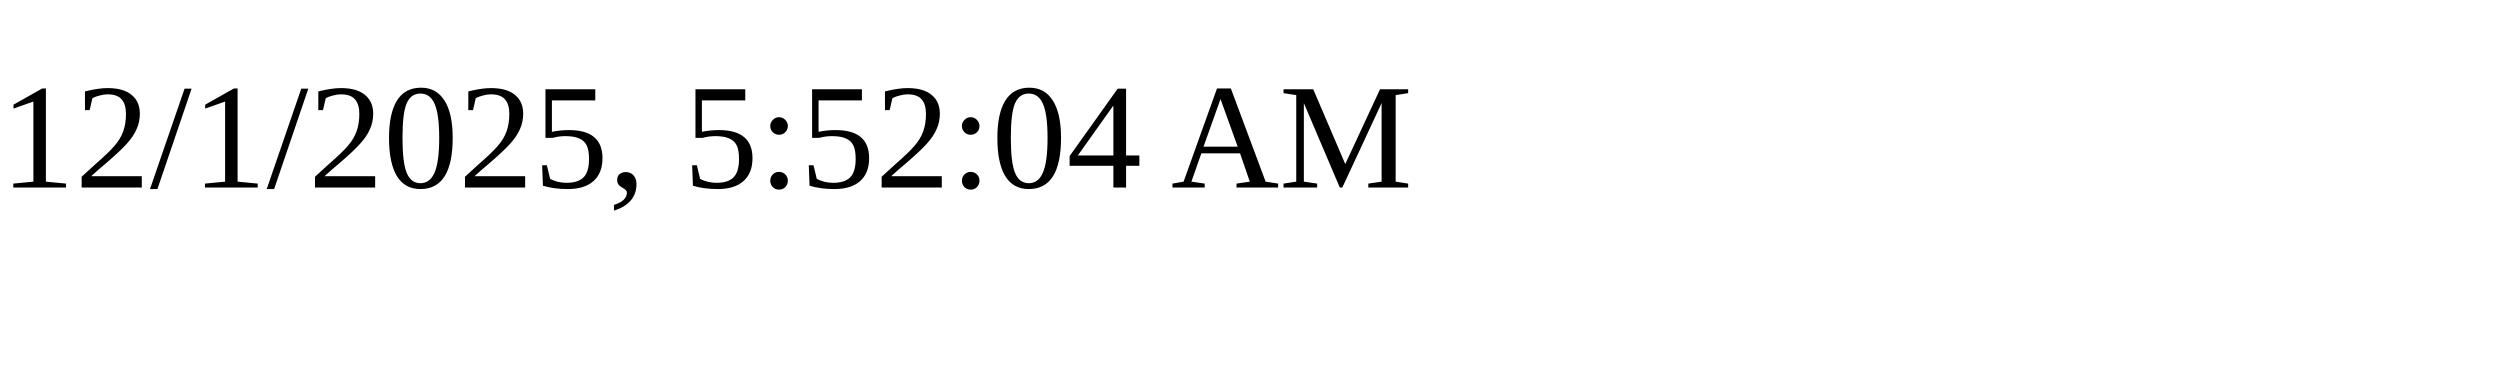
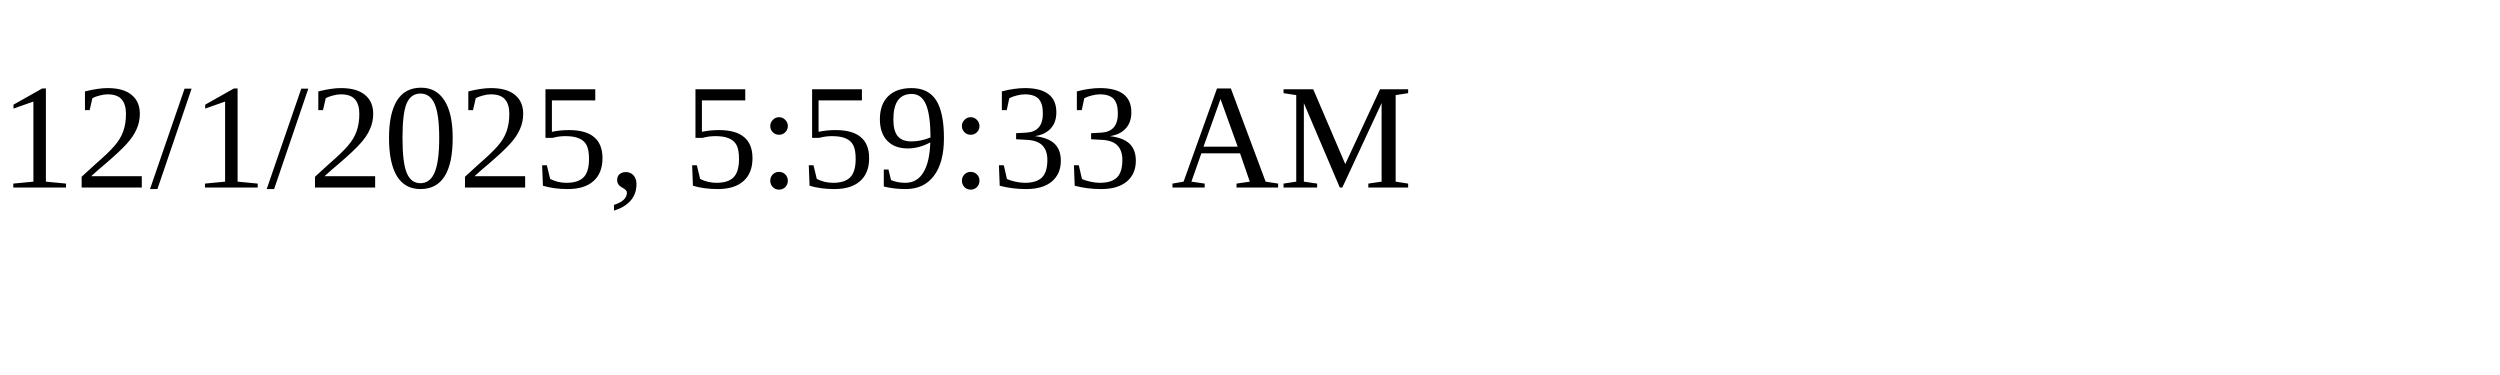
<svg xmlns="http://www.w3.org/2000/svg" height="30" width="200">
-   <text x="0" y="15">12/1/2025, 5:52:04 AM</text>
+   <text x="0" y="15">12/1/2025, 5:59:33 AM</text>
</svg>
